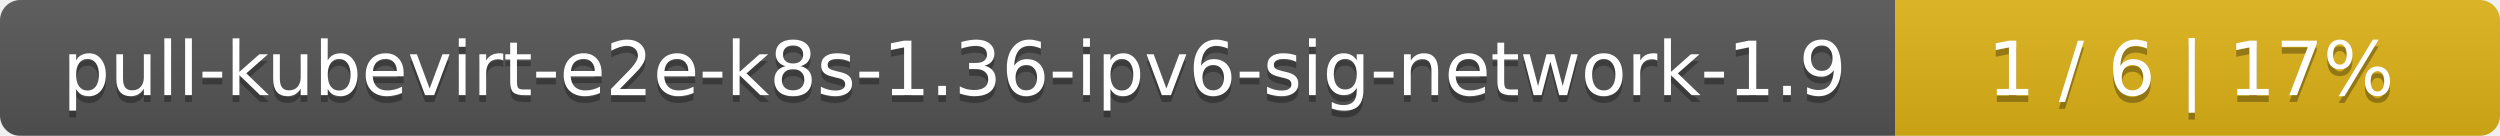
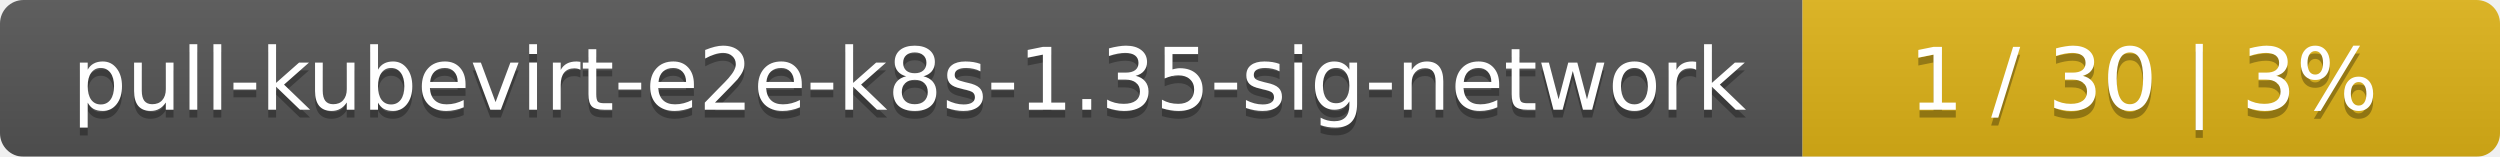
- <svg xmlns="http://www.w3.org/2000/svg" width="368" height="20">
+ <svg xmlns="http://www.w3.org/2000/svg" width="319" height="20">
  <linearGradient id="smooth" x2="0" y2="100%">
    <stop offset="0" stop-color="#bbb" stop-opacity=".1" />
    <stop offset="1" stop-opacity=".1" />
  </linearGradient>
  <mask id="round">
-     <rect width="368" height="20" rx="3" fill="#fff" />
+     <rect width="319" height="20" rx="3" fill="#fff" />
  </mask>
  <g mask="url(#round)">
-     <rect width="279" height="20" fill="#555" />
-     <rect x="279" width="89" height="20" fill="#dfb317" />
-     <rect width="368" height="20" fill="url(#smooth)" />
+     <rect width="230" height="20" fill="#555" />
+     <rect x="230" width="89" height="20" fill="#dfb317" />
+     <rect width="319" height="20" fill="url(#smooth)" />
  </g>
  <g fill="#fff" text-anchor="middle" font-family="DejaVu Sans,Verdana,Geneva,sans-serif" font-size="11">
-     <text x="140.5" y="15" fill="#010101" fill-opacity=".3">pull-kubevirt-e2e-k8s-1.36-ipv6-sig-network-1.9</text>
-     <text x="140.5" y="14">pull-kubevirt-e2e-k8s-1.36-ipv6-sig-network-1.9</text>
-     <text x="322.5" y="15" fill="#010101" fill-opacity=".3">1 / 6    |    17%</text>
-     <text x="322.5" y="14">1 / 6    |    17%</text>
+     <text x="116" y="15" fill="#010101" fill-opacity=".3">pull-kubevirt-e2e-k8s-1.35-sig-network</text>
+     <text x="116" y="14">pull-kubevirt-e2e-k8s-1.35-sig-network</text>
+     <text x="273.5" y="15" fill="#010101" fill-opacity=".3">1 / 30    |    3%</text>
+     <text x="273.5" y="14">1 / 30    |    3%</text>
  </g>
</svg>
